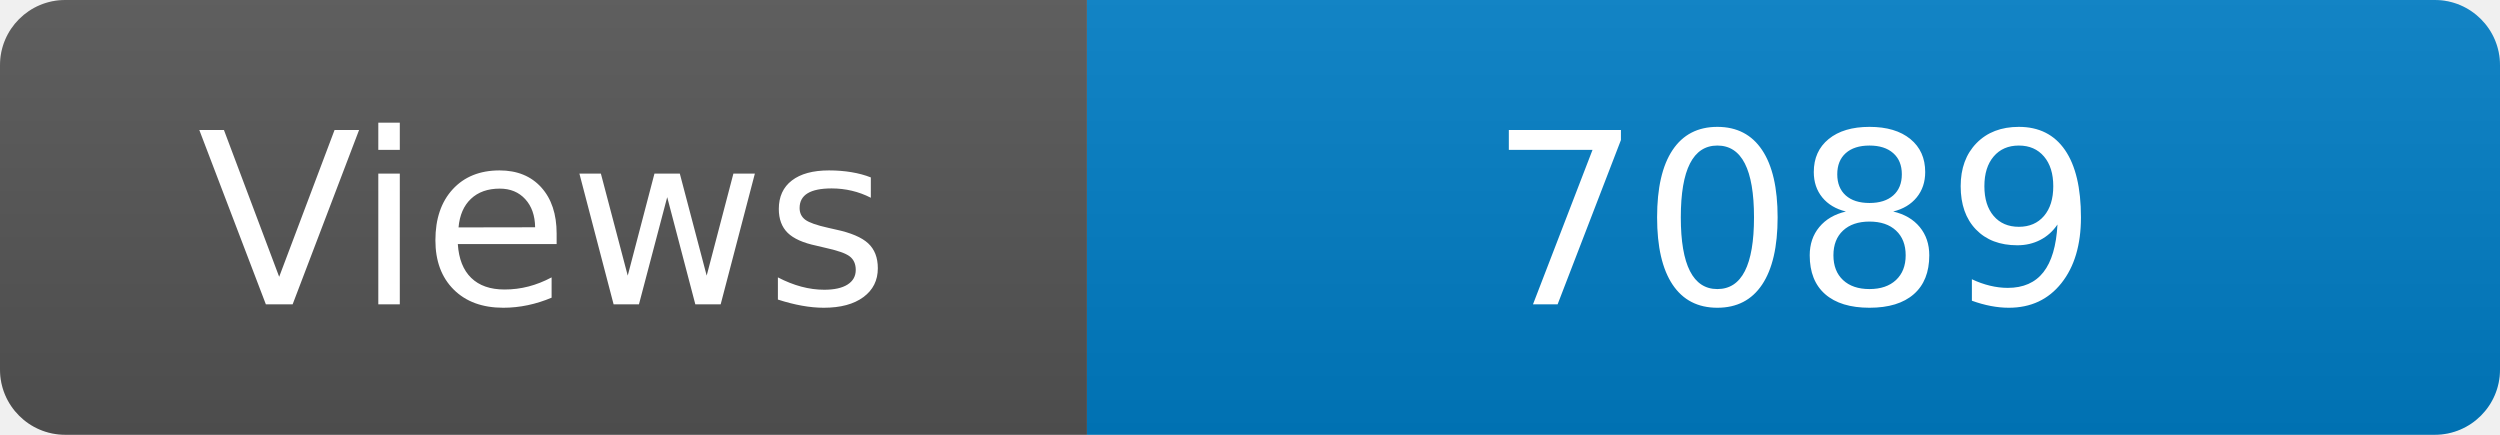
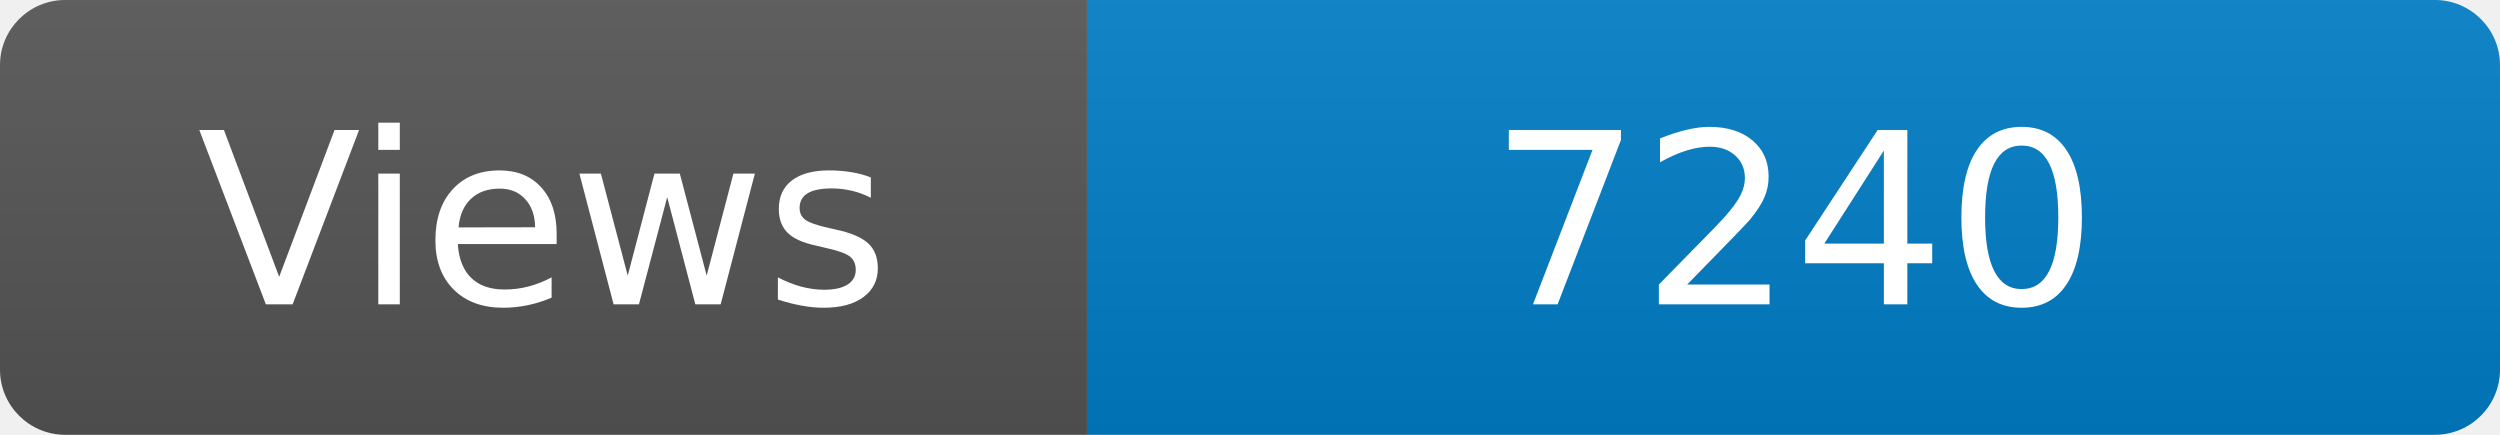
<svg xmlns="http://www.w3.org/2000/svg" width="115" height="20" role="img" aria-label="Maintained?: yes">
  <linearGradient id="s" x2="0" y2="100%">
    <stop offset="0" stop-color="#bbb" stop-opacity=".1" />
    <stop offset="1" stop-opacity=".1" />
  </linearGradient>
  <clipPath id="r">
    <rect width="115" height="20" rx="3" fill="#fff" />
  </clipPath>
  <g clip-path="url(#r)">
    <rect width="50" height="20" fill="#555" />
    <rect x="50" width="160" height="20" fill="#007ec6" />
    <rect width="115" height="20" fill="url(#s)" />
  </g>
  <g fill="#fff" text-anchor="middle" font-family="Verdana,Geneva,DejaVu Sans,sans-serif" font-size="110">
    <text x="250" y="140" transform="scale(.1)" fill="#fff">Views</text>
-     <text x="825" y="140" transform="scale(.1)" fill="#fff">7089</text>
+     <text x="825" y="140" transform="scale(.1)" fill="#fff">7240</text>
  </g>
</svg>
